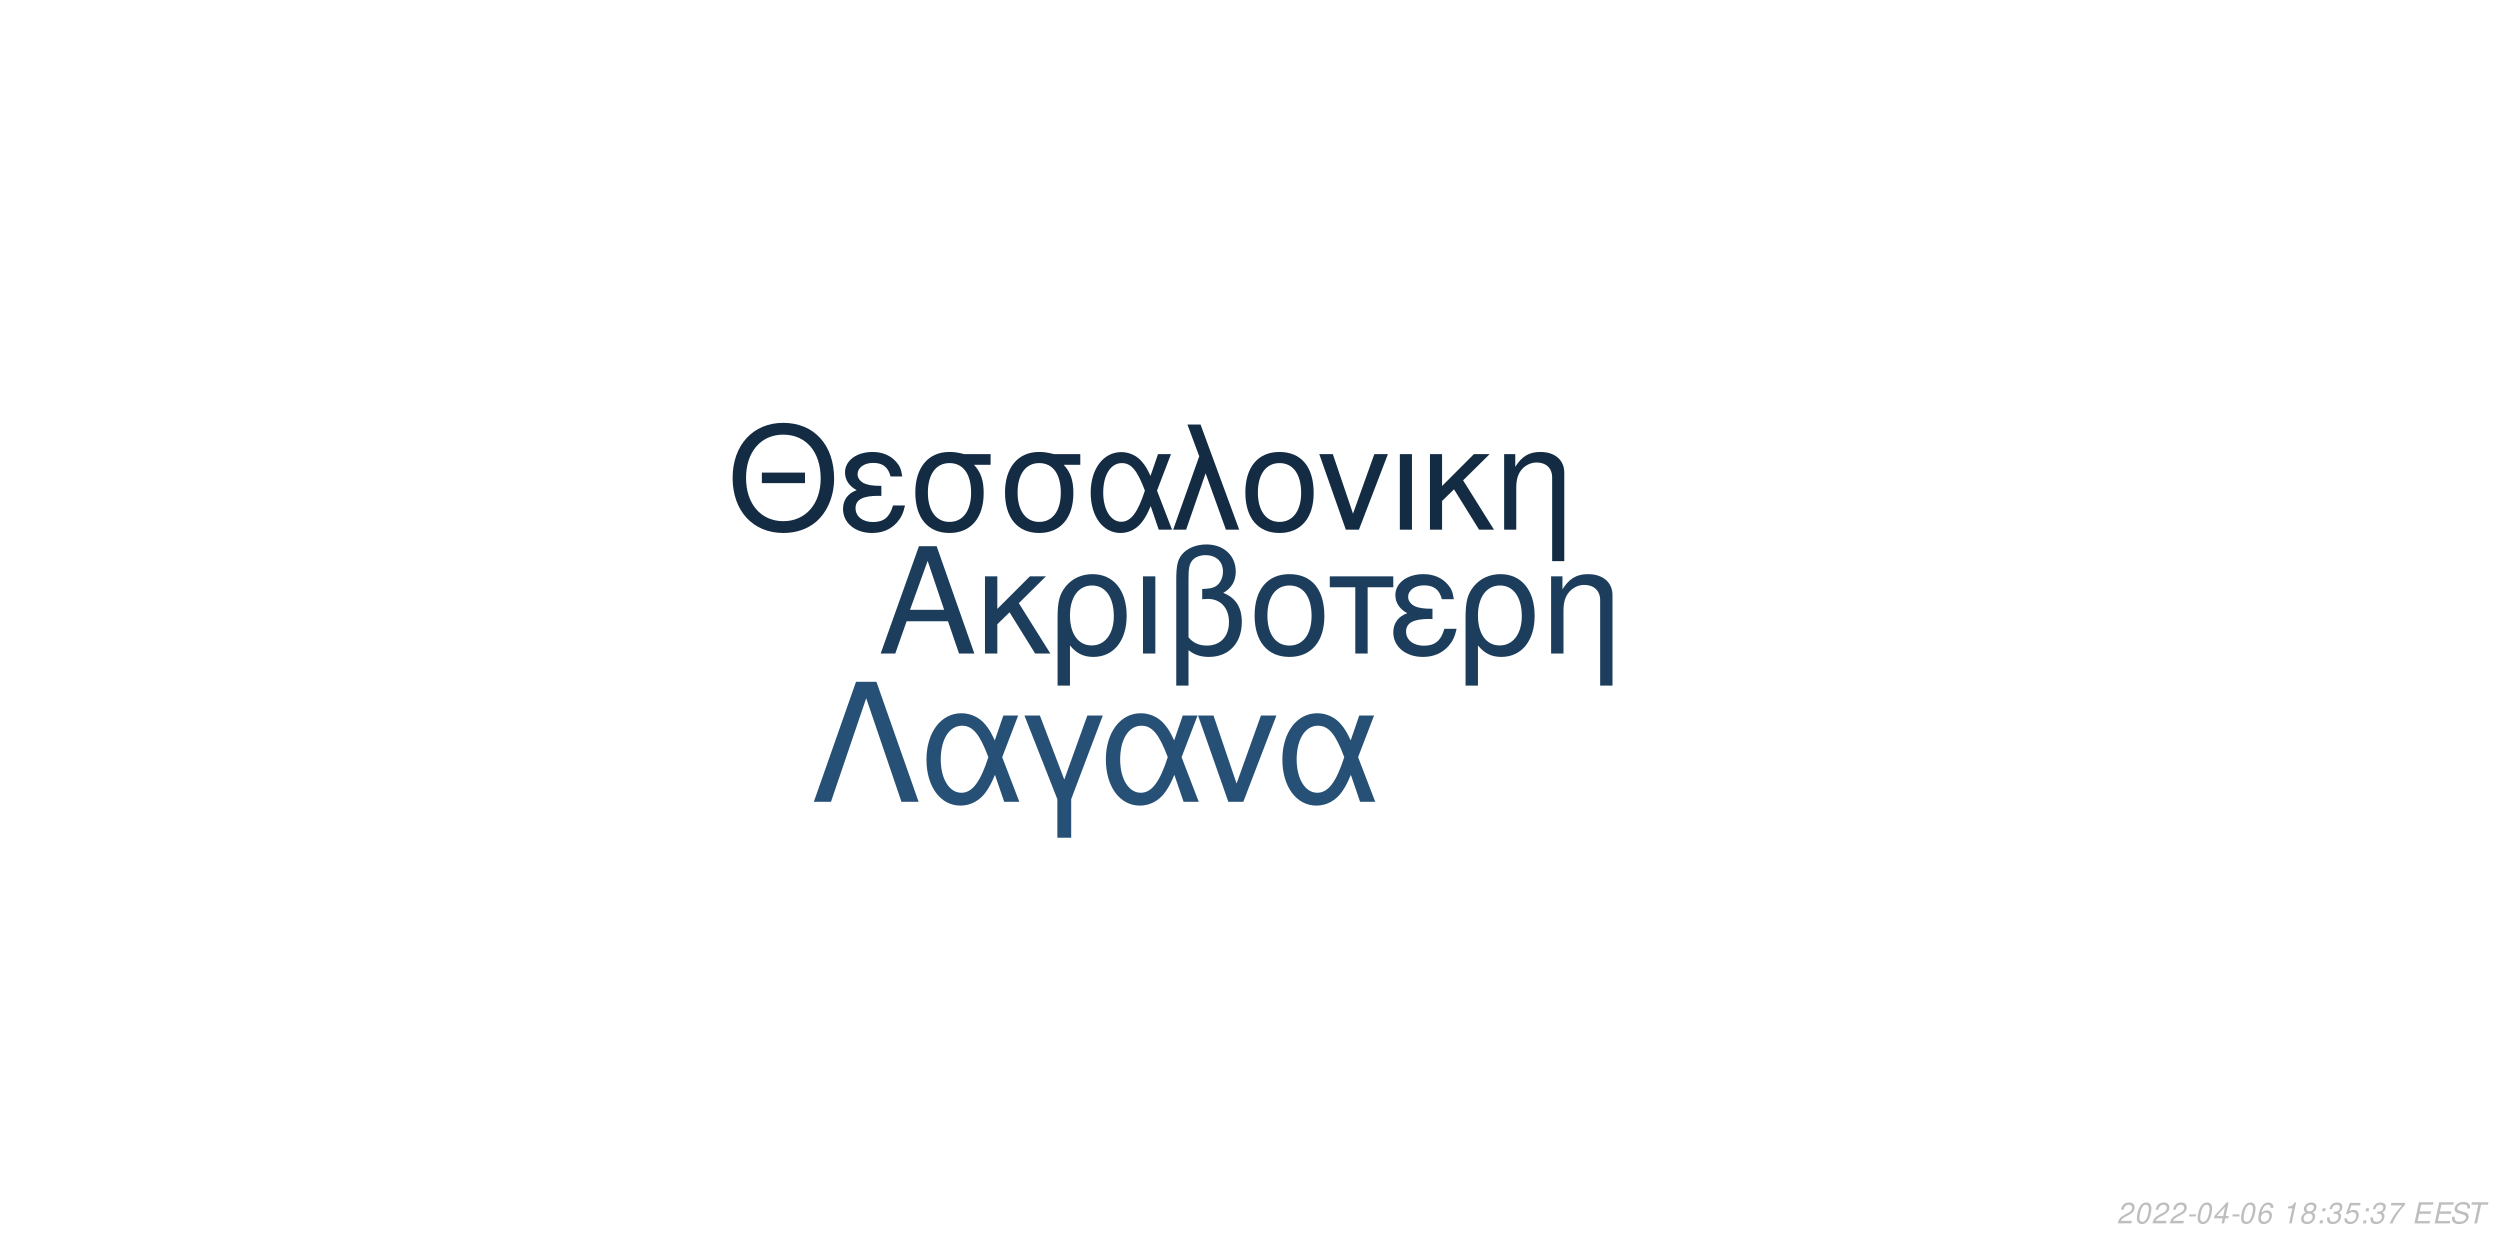
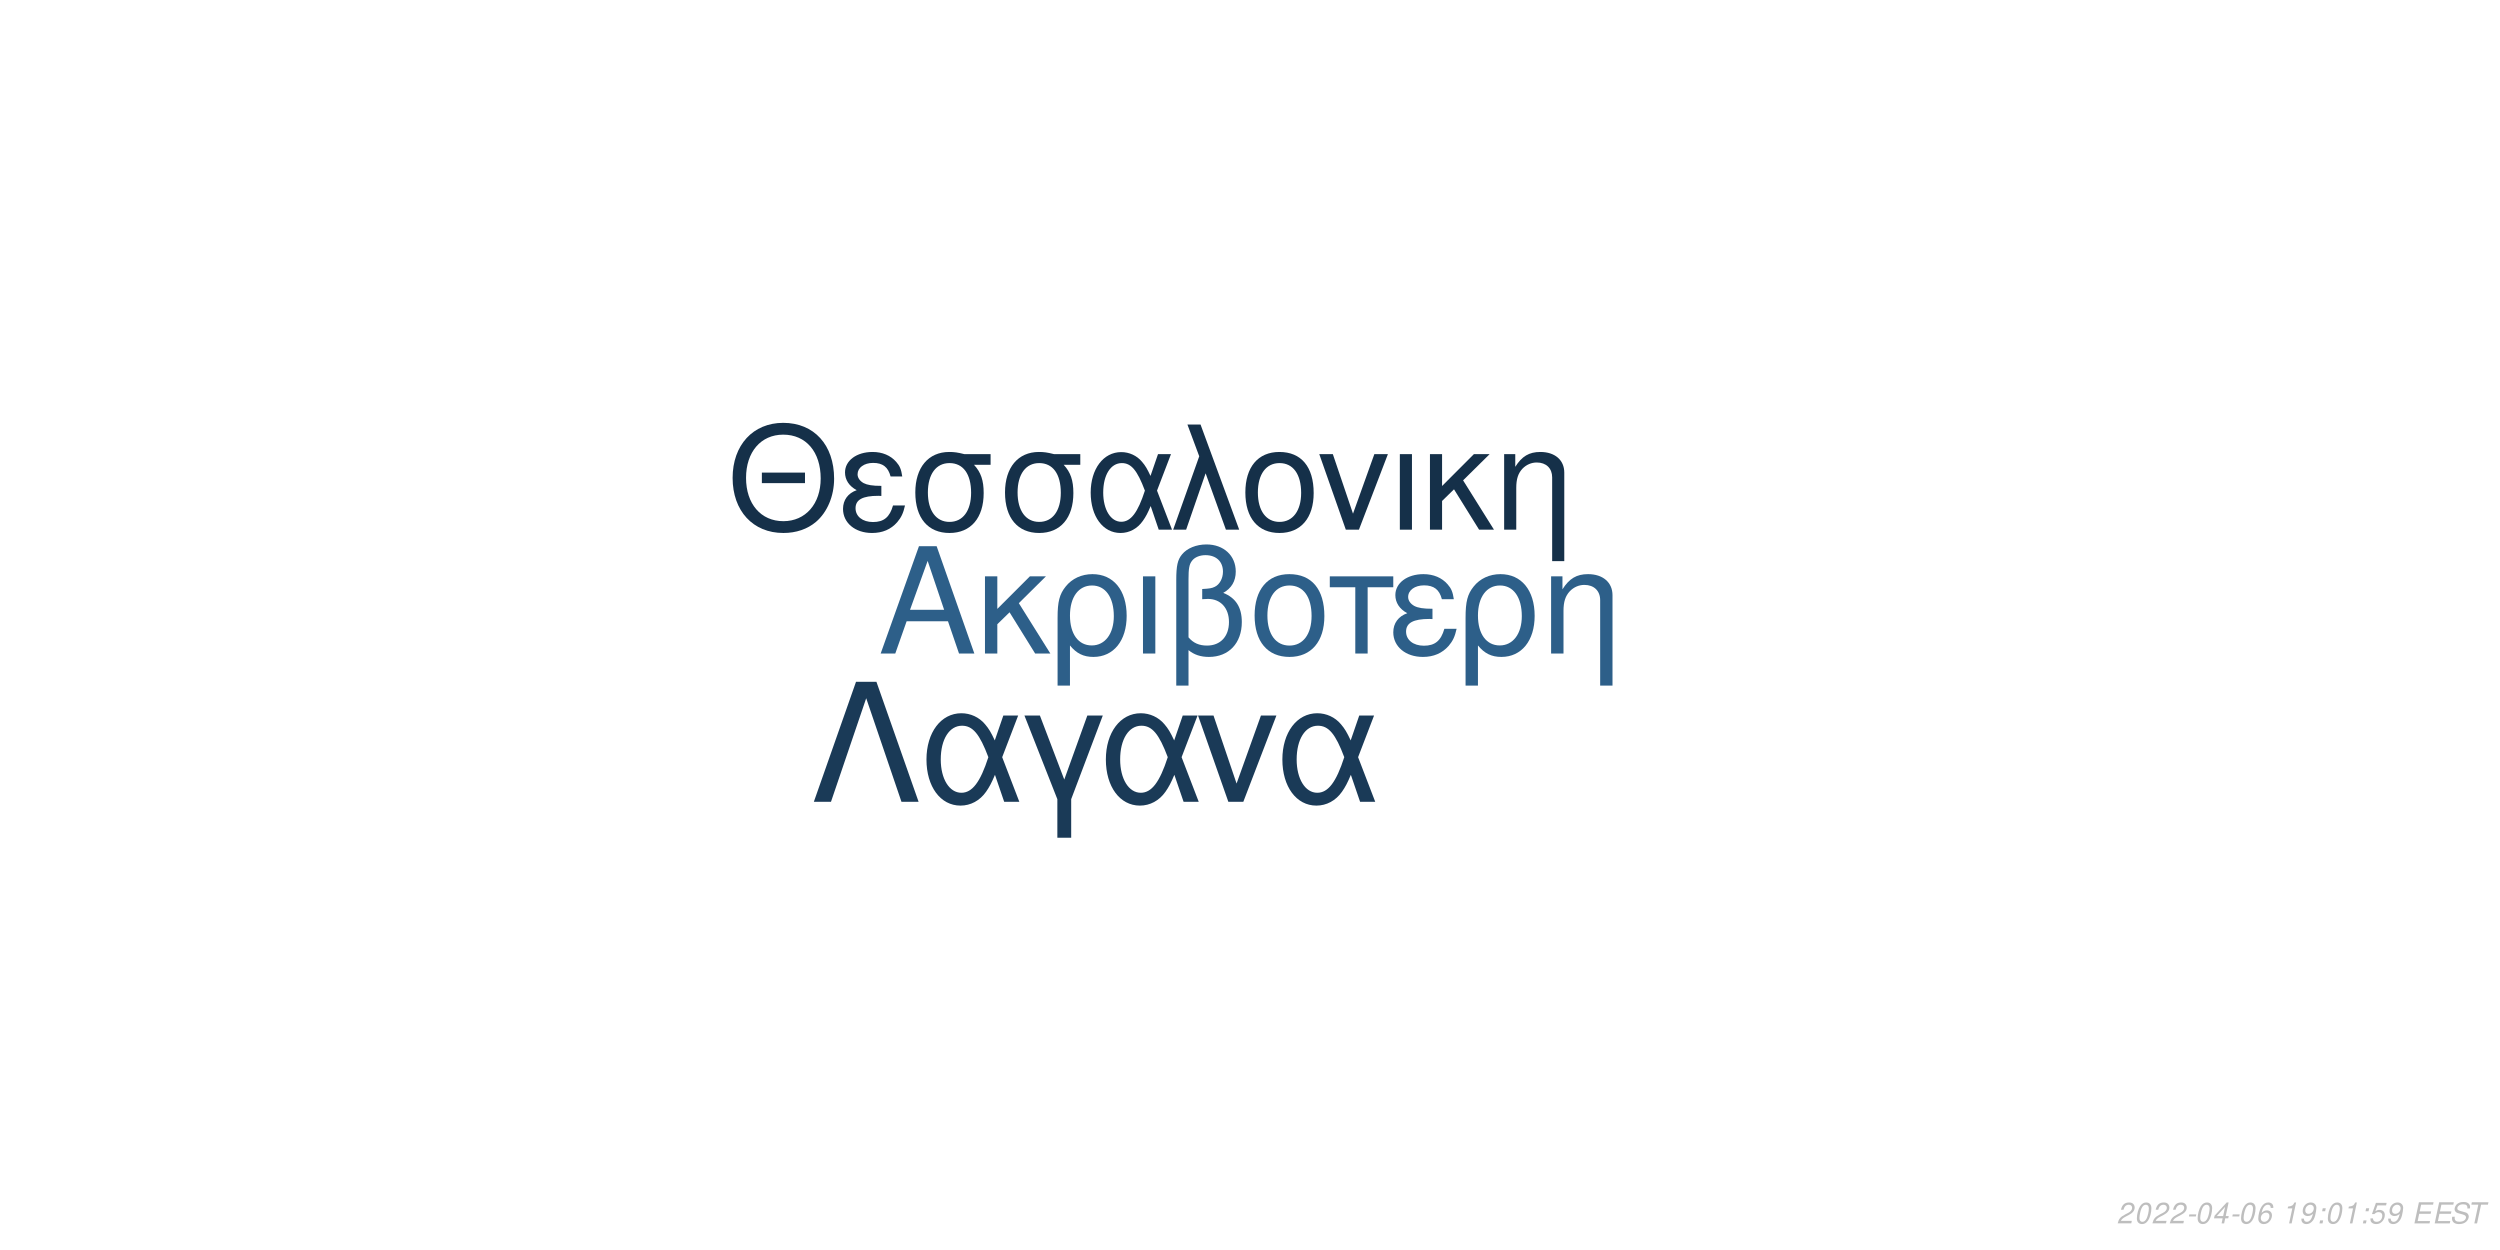
<svg xmlns="http://www.w3.org/2000/svg" xmlns:xlink="http://www.w3.org/1999/xlink" width="864pt" height="432pt" viewBox="0 0 864 432" version="1.1">
  <defs>
    <g>
      <symbol overflow="visible" id="glyph0-0">
        <path style="stroke:none;" d="" />
      </symbol>
      <symbol overflow="visible" id="glyph0-1">
        <path style="stroke:none;" d="M 24.125 -11.141 L 27.938 0 L 33.234 0 L 20.203 -37.094 L 14.094 -37.094 L 0.859 0 L 5.906 0 L 9.828 -11.141 Z M 22.797 -15.109 L 11 -15.109 L 17.094 -32.016 Z M 22.797 -15.109 " />
      </symbol>
      <symbol overflow="visible" id="glyph0-2">
        <path style="stroke:none;" d="M 7.172 -15.422 L 7.172 -26.672 L 2.906 -26.672 L 2.906 0 L 7.172 0 L 7.172 -10.125 L 11.406 -14.25 L 20.25 0 L 25.5 0 L 14.609 -17.406 L 23.969 -26.672 L 18.422 -26.672 Z M 7.172 -15.422 " />
      </symbol>
      <symbol overflow="visible" id="glyph0-3">
        <path style="stroke:none;" d="M 3 11.094 L 7.281 11.094 L 7.281 -2.797 C 9.516 -0.047 11.953 1.172 15.375 1.172 C 22.344 1.172 26.875 -4.422 26.875 -13.031 C 26.875 -21.891 22.297 -27.438 15.062 -27.438 C 11.297 -27.438 7.984 -25.906 5.797 -23.156 C 3.672 -20.516 3 -17.969 3 -12.359 Z M 14.906 -23.516 C 19.547 -23.516 22.438 -19.438 22.438 -12.922 C 22.438 -6.812 19.391 -2.797 14.812 -2.797 C 10.172 -2.797 7.281 -6.766 7.281 -13.125 C 7.281 -19.484 10.234 -23.516 14.906 -23.516 Z M 14.906 -23.516 " />
      </symbol>
      <symbol overflow="visible" id="glyph0-4">
        <path style="stroke:none;" d="M 3.516 0 L 7.781 0 L 7.781 -26.672 L 3.516 -26.672 Z M 3.516 0 " />
      </symbol>
      <symbol overflow="visible" id="glyph0-5">
        <path style="stroke:none;" d="M 4.016 11.094 L 8.25 11.094 L 8.25 -1.172 C 10.172 0.406 12.422 1.172 15.312 1.172 C 22.188 1.172 26.672 -3.609 26.672 -10.891 C 26.672 -15.984 24.578 -19.234 20.25 -20.969 C 23.109 -22.547 24.578 -25.031 24.578 -28.344 C 24.578 -33.844 20.406 -37.703 14.453 -37.703 C 10.938 -37.703 7.734 -36.391 6 -34.25 C 4.484 -32.422 4.016 -30.328 4.016 -25.391 Z M 8.25 -25.656 C 8.25 -29.359 8.5 -30.844 9.469 -32.062 C 10.375 -33.281 12.156 -34 14.094 -34 C 17.812 -34 20.156 -31.812 20.156 -28.297 C 20.156 -25.953 18.984 -23.812 17.297 -23.047 C 16.281 -22.547 15.469 -22.438 12.984 -22.297 L 12.984 -18.781 C 13.734 -18.828 14.344 -18.875 14.969 -18.875 C 19.344 -18.875 22.234 -15.719 22.234 -10.891 C 22.234 -5.906 19.281 -2.75 14.656 -2.75 C 11.953 -2.75 9.922 -3.609 8.25 -5.594 Z M 8.25 -25.656 " />
      </symbol>
      <symbol overflow="visible" id="glyph0-6">
        <path style="stroke:none;" d="M 14.094 -27.438 C 6.562 -27.438 2.094 -22.094 2.094 -13.125 C 2.094 -4.125 6.562 1.172 14.141 1.172 C 21.672 1.172 26.203 -4.172 26.203 -12.922 C 26.203 -22.188 21.828 -27.438 14.094 -27.438 Z M 14.141 -23.516 C 18.938 -23.516 21.781 -19.594 21.781 -12.984 C 21.781 -6.672 18.828 -2.75 14.141 -2.75 C 9.422 -2.75 6.516 -6.672 6.516 -13.125 C 6.516 -19.594 9.422 -23.516 14.141 -23.516 Z M 14.141 -23.516 " />
      </symbol>
      <symbol overflow="visible" id="glyph0-7">
        <path style="stroke:none;" d="M 7.891 0 L 12.156 0 L 12.156 -22.906 L 21.016 -22.906 L 21.016 -26.672 L -0.922 -26.672 L -0.922 -22.906 L 7.891 -22.906 Z M 7.891 0 " />
      </symbol>
      <symbol overflow="visible" id="glyph0-8">
        <path style="stroke:none;" d="M 14.562 -15.469 C 11.344 -15.469 9.562 -15.781 8.297 -16.438 C 6.922 -17.203 6.156 -18.328 6.156 -19.547 C 6.156 -21.891 8.453 -23.562 11.656 -23.562 C 15.062 -23.562 16.953 -22.094 17.812 -18.781 L 21.938 -18.781 C 21.578 -21.266 21.062 -22.5 19.797 -23.922 C 17.812 -26.203 14.906 -27.438 11.453 -27.438 C 5.797 -27.438 1.734 -24.375 1.734 -20.203 C 1.734 -17.609 3.156 -15.375 5.859 -13.938 C 2.797 -12.875 1.016 -10.484 1.016 -7.328 C 1.016 -2.391 5.297 1.172 11.25 1.172 C 14.969 1.172 17.906 -0.109 20.156 -2.641 C 21.578 -4.328 22.297 -5.797 22.906 -8.547 L 18.672 -8.547 C 17.5 -4.422 15.422 -2.703 11.609 -2.703 C 7.938 -2.703 5.438 -4.688 5.438 -7.578 C 5.438 -10.578 7.938 -11.953 13.484 -11.953 C 13.641 -11.953 14.094 -11.953 14.562 -11.906 Z M 14.562 -15.469 " />
      </symbol>
      <symbol overflow="visible" id="glyph0-9">
        <path style="stroke:none;" d="M 3.562 -26.672 L 3.562 0 L 7.844 0 L 7.844 -14.703 C 7.844 -17.906 8.5 -19.891 10.031 -21.531 C 11.406 -22.953 13.188 -23.719 15.062 -23.719 C 18.375 -23.719 20.516 -21.672 20.516 -18.469 L 20.516 11.094 L 24.781 11.094 L 24.781 -20.156 C 24.781 -24.578 21.469 -27.438 16.328 -27.438 C 12.359 -27.438 9.828 -25.906 7.484 -22.188 L 7.484 -26.672 Z M 3.562 -26.672 " />
      </symbol>
      <symbol overflow="visible" id="glyph1-0">
        <path style="stroke:none;" d="" />
      </symbol>
      <symbol overflow="visible" id="glyph1-1">
        <path style="stroke:none;" d="M 26.859 -19.734 L 11.953 -19.734 L 11.953 -16.094 L 26.859 -16.094 Z M 19.328 -36.922 C 8.922 -36.922 1.844 -29.25 1.844 -17.891 C 1.844 -6.484 8.875 1.141 19.391 1.141 C 23.812 1.141 27.703 -0.203 30.641 -2.688 C 34.578 -6.031 36.922 -11.656 36.922 -17.594 C 36.922 -29.297 30 -36.922 19.328 -36.922 Z M 19.328 -32.844 C 27.203 -32.844 32.281 -26.906 32.281 -17.688 C 32.281 -8.922 27.062 -2.938 19.391 -2.938 C 11.609 -2.938 6.484 -8.922 6.484 -17.891 C 6.484 -26.859 11.609 -32.844 19.328 -32.844 Z M 19.328 -32.844 " />
      </symbol>
      <symbol overflow="visible" id="glyph1-2">
        <path style="stroke:none;" d="M 14.25 -15.141 C 11.109 -15.141 9.375 -15.453 8.125 -16.094 C 6.781 -16.844 6.031 -17.938 6.031 -19.141 C 6.031 -21.422 8.266 -23.078 11.406 -23.078 C 14.75 -23.078 16.594 -21.625 17.438 -18.391 L 21.469 -18.391 C 21.125 -20.828 20.625 -22.031 19.391 -23.422 C 17.438 -25.656 14.594 -26.859 11.219 -26.859 C 5.688 -26.859 1.688 -23.875 1.688 -19.781 C 1.688 -17.234 3.094 -15.047 5.734 -13.656 C 2.734 -12.609 1 -10.266 1 -7.172 C 1 -2.344 5.188 1.141 11.016 1.141 C 14.656 1.141 17.547 -0.094 19.734 -2.594 C 21.125 -4.234 21.828 -5.688 22.422 -8.375 L 18.281 -8.375 C 17.141 -4.328 15.094 -2.641 11.359 -2.641 C 7.766 -2.641 5.328 -4.578 5.328 -7.422 C 5.328 -10.359 7.766 -11.703 13.203 -11.703 C 13.359 -11.703 13.797 -11.703 14.25 -11.656 Z M 14.25 -15.141 " />
      </symbol>
      <symbol overflow="visible" id="glyph1-3">
        <path style="stroke:none;" d="M 29 -26.109 L 19.938 -26.109 C 17.594 -26.703 16.438 -26.859 14.703 -26.859 C 7.469 -26.859 2.984 -21.469 2.984 -12.859 C 2.984 -4.031 7.375 1.141 14.797 1.141 C 22.172 1.141 26.609 -4.078 26.609 -12.656 C 26.609 -17.047 25.656 -19.828 23.266 -22.422 L 29 -22.422 Z M 14.797 -23.016 C 19.531 -23.016 22.266 -19.234 22.266 -12.75 C 22.266 -6.531 19.438 -2.688 14.797 -2.688 C 10.172 -2.688 7.328 -6.531 7.328 -12.859 C 7.328 -19.188 10.172 -23.016 14.797 -23.016 Z M 14.797 -23.016 " />
      </symbol>
      <symbol overflow="visible" id="glyph1-4">
        <path style="stroke:none;" d="M 29.344 -26.109 L 24.859 -26.109 L 22.266 -18.578 C 21.125 -21.031 20.484 -22.125 19.328 -23.469 C 17.547 -25.609 14.906 -26.812 12.156 -26.812 C 5.984 -26.812 1.594 -20.984 1.594 -12.812 C 1.594 -4.578 5.828 1.141 11.906 1.141 C 14.953 1.141 17.734 -0.344 19.625 -3.047 C 20.672 -4.531 21.281 -5.688 22.328 -8.172 L 25.109 0 L 29.703 0 L 24.516 -13.5 Z M 20.328 -13.5 C 17.891 -5.922 15.453 -2.734 12.156 -2.734 C 8.516 -2.734 5.922 -6.922 5.922 -12.812 C 5.922 -18.938 8.516 -23.016 12.359 -23.016 C 15.594 -23.016 17.688 -20.531 20.328 -13.5 Z M 20.328 -13.5 " />
      </symbol>
      <symbol overflow="visible" id="glyph1-5">
        <path style="stroke:none;" d="M 1.094 0 L 5.578 0 L 12.312 -19.484 L 19.328 0 L 23.922 0 L 10.562 -36.328 L 6.031 -36.328 L 10.109 -25.359 Z M 1.094 0 " />
      </symbol>
      <symbol overflow="visible" id="glyph1-6">
        <path style="stroke:none;" d="M 13.797 -26.859 C 6.422 -26.859 2.047 -21.625 2.047 -12.859 C 2.047 -4.031 6.422 1.141 13.859 1.141 C 21.234 1.141 25.656 -4.078 25.656 -12.656 C 25.656 -21.719 21.375 -26.859 13.797 -26.859 Z M 13.859 -23.016 C 18.531 -23.016 21.328 -19.188 21.328 -12.703 C 21.328 -6.531 18.438 -2.688 13.859 -2.688 C 9.219 -2.688 6.375 -6.531 6.375 -12.859 C 6.375 -19.188 9.219 -23.016 13.859 -23.016 Z M 13.859 -23.016 " />
      </symbol>
      <symbol overflow="visible" id="glyph1-7">
        <path style="stroke:none;" d="M 14.297 0 L 24.312 -26.109 L 19.625 -26.109 L 12.25 -5.531 L 5.281 -26.109 L 0.594 -26.109 L 9.766 0 Z M 14.297 0 " />
      </symbol>
      <symbol overflow="visible" id="glyph1-8">
        <path style="stroke:none;" d="M 3.438 0 L 7.625 0 L 7.625 -26.109 L 3.438 -26.109 Z M 3.438 0 " />
      </symbol>
      <symbol overflow="visible" id="glyph1-9">
        <path style="stroke:none;" d="M 7.031 -15.094 L 7.031 -26.109 L 2.844 -26.109 L 2.844 0 L 7.031 0 L 7.031 -9.922 L 11.156 -13.953 L 19.828 0 L 24.969 0 L 14.297 -17.047 L 23.469 -26.109 L 18.031 -26.109 Z M 7.031 -15.094 " />
      </symbol>
      <symbol overflow="visible" id="glyph1-10">
        <path style="stroke:none;" d="M 3.484 -26.109 L 3.484 0 L 7.672 0 L 7.672 -14.406 C 7.672 -17.547 8.328 -19.484 9.812 -21.078 C 11.156 -22.469 12.906 -23.219 14.75 -23.219 C 17.984 -23.219 20.078 -21.234 20.078 -18.094 L 20.078 10.859 L 24.266 10.859 L 24.266 -19.734 C 24.266 -24.062 21.031 -26.859 16 -26.859 C 12.109 -26.859 9.609 -25.359 7.328 -21.719 L 7.328 -26.109 Z M 3.484 -26.109 " />
      </symbol>
      <symbol overflow="visible" id="glyph2-0">
        <path style="stroke:none;" d="" />
      </symbol>
      <symbol overflow="visible" id="glyph2-1">
        <path style="stroke:none;" d="M 22.531 -41.484 L 15.484 -41.484 L 0.906 0 L 6.828 0 L 19 -35.797 L 31.188 0 L 37.109 0 Z M 22.531 -41.484 " />
      </symbol>
      <symbol overflow="visible" id="glyph2-2">
        <path style="stroke:none;" d="M 33.516 -29.812 L 28.391 -29.812 L 25.438 -21.219 C 24.125 -24.016 23.391 -25.266 22.078 -26.797 C 20.031 -29.25 17.016 -30.609 13.891 -30.609 C 6.828 -30.609 1.828 -23.953 1.828 -14.625 C 1.828 -5.234 6.656 1.312 13.594 1.312 C 17.078 1.312 20.266 -0.391 22.422 -3.469 C 23.609 -5.172 24.297 -6.484 25.5 -9.328 L 28.688 0 L 33.922 0 L 28 -15.422 Z M 23.219 -15.422 C 20.422 -6.766 17.641 -3.125 13.891 -3.125 C 9.734 -3.125 6.766 -7.906 6.766 -14.625 C 6.766 -21.625 9.734 -26.297 14.109 -26.297 C 17.812 -26.297 20.203 -23.453 23.219 -15.422 Z M 23.219 -15.422 " />
      </symbol>
      <symbol overflow="visible" id="glyph2-3">
        <path style="stroke:none;" d="M 12.062 12.406 L 16.844 12.406 L 16.844 -0.906 L 27.766 -29.812 L 22.422 -29.812 L 14.453 -7.688 L 6.031 -29.812 L 0.688 -29.812 L 12.062 -0.906 Z M 12.062 12.406 " />
      </symbol>
      <symbol overflow="visible" id="glyph2-4">
        <path style="stroke:none;" d="M 16.328 0 L 27.766 -29.812 L 22.422 -29.812 L 14 -6.312 L 6.031 -29.812 L 0.688 -29.812 L 11.156 0 Z M 16.328 0 " />
      </symbol>
      <symbol overflow="visible" id="glyph3-0">
        <path style="stroke:none;" d="" />
      </symbol>
      <symbol overflow="visible" id="glyph3-1">
        <path style="stroke:none;" d="M 5.234 -0.875 L 1.469 -0.875 C 1.641 -1.375 2.203 -1.891 3.109 -2.344 L 4.234 -2.938 C 5.562 -3.625 6.219 -4.469 6.219 -5.484 C 6.219 -5.938 6.062 -6.359 5.797 -6.656 C 5.469 -7.047 4.984 -7.234 4.312 -7.234 C 2.766 -7.234 1.891 -6.453 1.484 -4.734 L 2.375 -4.734 C 2.484 -5.188 2.609 -5.484 2.797 -5.75 C 3.094 -6.203 3.609 -6.453 4.188 -6.453 C 4.891 -6.453 5.344 -6.031 5.344 -5.375 C 5.344 -4.703 4.859 -4.094 4.016 -3.656 L 2.984 -3.125 C 1.234 -2.188 0.797 -1.656 0.344 -0.016 L 5.047 -0.016 Z M 5.234 -0.875 " />
      </symbol>
      <symbol overflow="visible" id="glyph3-2">
        <path style="stroke:none;" d="M 4.203 -7.234 C 3.375 -7.234 2.688 -6.812 2.125 -5.984 C 1.484 -5.047 0.984 -3.188 0.984 -1.734 C 0.984 -1.109 1.172 -0.562 1.484 -0.266 C 1.797 0.047 2.281 0.234 2.766 0.234 C 3.625 0.234 4.281 -0.156 4.859 -1.016 C 5.516 -1.953 6 -3.797 6 -5.266 C 6 -6.5 5.328 -7.234 4.203 -7.234 Z M 4.094 -6.453 C 4.734 -6.453 5.125 -5.984 5.125 -5.156 C 5.125 -4.203 4.781 -2.625 4.406 -1.812 C 3.984 -0.938 3.516 -0.547 2.875 -0.547 C 2.25 -0.547 1.875 -1.031 1.875 -1.828 C 1.875 -2.797 2.203 -4.344 2.594 -5.203 C 2.984 -6.047 3.453 -6.453 4.094 -6.453 Z M 4.094 -6.453 " />
      </symbol>
      <symbol overflow="visible" id="glyph3-3">
        <path style="stroke:none;" d="M 3.516 -3.125 L 1.125 -3.125 L 0.969 -2.406 L 3.359 -2.406 Z M 3.516 -3.125 " />
      </symbol>
      <symbol overflow="visible" id="glyph3-4">
        <path style="stroke:none;" d="M 3.625 -1.75 L 3.266 0 L 4.141 0 L 4.516 -1.75 L 5.562 -1.75 L 5.734 -2.531 L 4.688 -2.531 L 5.688 -7.234 L 5.016 -7.234 L 0.844 -2.672 L 0.641 -1.75 Z M 3.797 -2.531 L 1.594 -2.531 L 4.469 -5.703 Z M 3.797 -2.531 " />
      </symbol>
      <symbol overflow="visible" id="glyph3-5">
        <path style="stroke:none;" d="M 6.125 -5.344 L 6.141 -5.625 C 6.141 -6.609 5.453 -7.234 4.391 -7.234 C 3.438 -7.234 2.641 -6.719 2.016 -5.703 C 1.422 -4.781 0.938 -2.953 0.938 -1.688 C 0.938 -0.516 1.688 0.234 2.859 0.234 C 3.703 0.234 4.438 -0.156 5 -0.875 C 5.406 -1.422 5.672 -2.156 5.672 -2.766 C 5.672 -3.812 4.969 -4.5 3.906 -4.5 C 3.234 -4.5 2.672 -4.234 2.094 -3.625 C 2.406 -5.375 3.234 -6.453 4.25 -6.453 C 4.703 -6.453 5.062 -6.234 5.172 -5.844 C 5.203 -5.719 5.234 -5.578 5.25 -5.344 Z M 3.656 -3.734 C 4.344 -3.734 4.797 -3.281 4.797 -2.625 C 4.797 -1.469 3.984 -0.547 2.984 -0.547 C 2.297 -0.547 1.812 -1.047 1.812 -1.766 C 1.812 -2.859 2.625 -3.734 3.656 -3.734 Z M 3.656 -3.734 " />
      </symbol>
      <symbol overflow="visible" id="glyph3-6">
        <path style="stroke:none;" d="" />
      </symbol>
      <symbol overflow="visible" id="glyph3-7">
        <path style="stroke:none;" d="M 3.703 -5.188 L 2.594 0 L 3.469 0 L 5.016 -7.234 L 4.438 -7.234 C 3.906 -6.156 3.688 -6.016 2.234 -5.812 L 2.109 -5.188 Z M 3.703 -5.188 " />
      </symbol>
      <symbol overflow="visible" id="glyph3-8">
-         <path style="stroke:none;" d="M 4.766 -3.797 C 5.078 -3.969 5.234 -4.078 5.438 -4.234 C 5.812 -4.594 6.062 -5.172 6.062 -5.734 C 6.062 -6.625 5.344 -7.234 4.266 -7.234 C 2.812 -7.234 1.703 -6.219 1.703 -4.875 C 1.703 -4.406 1.875 -4.125 2.359 -3.812 C 1.297 -3.312 0.75 -2.516 0.75 -1.469 C 0.75 -0.438 1.547 0.234 2.812 0.234 C 3.656 0.234 4.359 -0.094 4.938 -0.734 C 5.359 -1.234 5.609 -1.859 5.609 -2.438 C 5.609 -3.047 5.312 -3.516 4.766 -3.797 Z M 4.109 -6.453 C 4.797 -6.453 5.188 -6.125 5.188 -5.578 C 5.188 -5.266 5.062 -4.922 4.859 -4.672 C 4.562 -4.312 4.188 -4.156 3.656 -4.156 C 2.984 -4.156 2.594 -4.453 2.594 -4.984 C 2.594 -5.859 3.203 -6.453 4.109 -6.453 Z M 3.453 -3.406 C 4.234 -3.406 4.734 -2.984 4.734 -2.312 C 4.734 -1.312 3.922 -0.547 2.875 -0.547 C 2.125 -0.547 1.625 -0.969 1.625 -1.625 C 1.625 -2.609 2.438 -3.406 3.453 -3.406 Z M 3.453 -3.406 " />
+         <path style="stroke:none;" d="M 0.844 -1.656 C 0.844 -1.547 0.844 -1.438 0.844 -1.375 C 0.844 -0.406 1.531 0.234 2.578 0.234 C 3.203 0.234 3.766 0.016 4.297 -0.438 C 4.938 -1 5.312 -1.656 5.594 -2.719 C 5.844 -3.672 6.016 -4.766 6.016 -5.375 C 6.016 -5.844 5.844 -6.328 5.547 -6.656 C 5.203 -7.031 4.703 -7.234 4.062 -7.234 C 2.516 -7.234 1.297 -5.938 1.297 -4.266 C 1.297 -3.203 1.984 -2.547 3.047 -2.547 C 3.484 -2.547 3.953 -2.672 4.281 -2.891 C 4.406 -2.984 4.547 -3.078 4.828 -3.344 C 4.438 -1.484 3.703 -0.547 2.703 -0.547 C 2.109 -0.547 1.719 -0.938 1.719 -1.547 L 1.719 -1.656 Z M 3.953 -6.453 C 4.625 -6.453 5.141 -5.953 5.141 -5.281 C 5.141 -4.188 4.312 -3.312 3.297 -3.312 C 2.594 -3.312 2.172 -3.734 2.172 -4.453 C 2.172 -5.562 2.984 -6.453 3.953 -6.453 Z M 3.953 -6.453 " />
      </symbol>
      <symbol overflow="visible" id="glyph3-9">
        <path style="stroke:none;" d="M 2.359 -1.031 L 1.312 -1.031 L 1.094 0 L 2.141 0 Z M 3.266 -5.234 L 2.219 -5.234 L 2 -4.203 L 3.047 -4.203 Z M 3.266 -5.234 " />
      </symbol>
      <symbol overflow="visible" id="glyph3-10">
-         <path style="stroke:none;" d="M 2.922 -3.312 C 3.125 -3.344 3.234 -3.344 3.375 -3.344 C 4.203 -3.344 4.688 -3 4.688 -2.406 C 4.688 -1.312 3.906 -0.547 2.781 -0.547 C 2.047 -0.547 1.594 -0.938 1.594 -1.562 C 1.594 -1.719 1.609 -1.844 1.656 -2.094 L 0.766 -2.094 C 0.734 -1.797 0.719 -1.641 0.719 -1.469 C 0.719 -0.375 1.406 0.234 2.641 0.234 C 3.547 0.234 4.297 -0.078 4.812 -0.656 C 5.266 -1.156 5.562 -1.875 5.562 -2.547 C 5.562 -3.125 5.344 -3.453 4.797 -3.734 C 5.641 -4.234 6.016 -4.844 6.016 -5.734 C 6.016 -6.656 5.312 -7.234 4.203 -7.234 C 3.375 -7.234 2.672 -6.938 2.188 -6.375 C 1.891 -6.031 1.703 -5.641 1.516 -4.906 L 2.391 -4.906 C 2.5 -5.359 2.594 -5.594 2.734 -5.812 C 3.047 -6.234 3.516 -6.453 4.078 -6.453 C 4.734 -6.453 5.141 -6.125 5.141 -5.578 C 5.141 -5.188 5.016 -4.797 4.797 -4.547 C 4.516 -4.234 4 -4.062 3.266 -4.062 L 3.078 -4.062 Z M 2.922 -3.312 " />
+         <path style="stroke:none;" d="M 6.297 -7.094 L 2.594 -7.094 L 1.234 -3.234 L 2.047 -3.234 C 2.656 -3.766 2.938 -3.906 3.531 -3.906 C 4.328 -3.906 4.797 -3.453 4.797 -2.688 C 4.797 -1.438 3.969 -0.547 2.828 -0.547 C 2.031 -0.547 1.609 -0.938 1.578 -1.734 L 0.703 -1.734 L 0.703 -1.516 C 0.703 -0.938 0.844 -0.547 1.188 -0.266 C 1.562 0.062 2.078 0.234 2.703 0.234 C 3.656 0.234 4.391 -0.156 4.984 -0.922 C 5.422 -1.5 5.672 -2.234 5.672 -2.953 C 5.672 -4 4.938 -4.672 3.812 -4.672 C 3.328 -4.672 2.906 -4.547 2.406 -4.234 L 3.109 -6.219 L 6.109 -6.219 Z M 6.297 -7.094 " />
      </symbol>
      <symbol overflow="visible" id="glyph3-11">
-         <path style="stroke:none;" d="M 6.297 -7.094 L 2.594 -7.094 L 1.234 -3.234 L 2.047 -3.234 C 2.656 -3.766 2.938 -3.906 3.531 -3.906 C 4.328 -3.906 4.797 -3.453 4.797 -2.688 C 4.797 -1.438 3.969 -0.547 2.828 -0.547 C 2.031 -0.547 1.609 -0.938 1.578 -1.734 L 0.703 -1.734 L 0.703 -1.516 C 0.703 -0.938 0.844 -0.547 1.188 -0.266 C 1.562 0.062 2.078 0.234 2.703 0.234 C 3.656 0.234 4.391 -0.156 4.984 -0.922 C 5.422 -1.5 5.672 -2.234 5.672 -2.953 C 5.672 -4 4.938 -4.672 3.812 -4.672 C 3.328 -4.672 2.906 -4.547 2.406 -4.234 L 3.109 -6.219 L 6.109 -6.219 Z M 6.297 -7.094 " />
+         <path style="stroke:none;" d="M 2.547 -3.312 L 6.5 -3.312 L 6.688 -4.141 L 2.719 -4.141 L 3.219 -6.469 L 7.344 -6.469 L 7.516 -7.297 L 2.453 -7.297 L 0.906 0 L 6.125 0 L 6.297 -0.812 L 2.016 -0.812 Z M 2.547 -3.312 " />
      </symbol>
      <symbol overflow="visible" id="glyph3-12">
-         <path style="stroke:none;" d="M 6.703 -7.094 L 1.953 -7.094 L 1.766 -6.219 L 5.594 -6.219 C 3.344 -3.688 2.266 -2.109 1.375 0 L 2.344 0 C 3.031 -1.906 4.828 -4.594 6.547 -6.281 Z M 6.703 -7.094 " />
+         <path style="stroke:none;" d="M 7.062 -5.156 C 7.125 -5.438 7.141 -5.562 7.141 -5.703 C 7.141 -6.156 6.938 -6.594 6.594 -6.891 C 6.188 -7.25 5.656 -7.406 4.875 -7.406 C 3.844 -7.406 3.047 -7.125 2.5 -6.562 C 2.094 -6.141 1.781 -5.438 1.781 -4.922 C 1.781 -4.297 2.219 -3.766 2.891 -3.562 L 4.594 -3.094 C 5.406 -2.859 5.734 -2.578 5.734 -2.094 C 5.734 -1.781 5.547 -1.406 5.266 -1.141 C 4.844 -0.766 4.266 -0.578 3.453 -0.578 C 2.328 -0.578 1.812 -0.984 1.812 -1.906 C 1.812 -2.047 1.812 -2.125 1.844 -2.312 L 0.984 -2.312 C 0.906 -2.062 0.891 -1.906 0.891 -1.688 C 0.891 -0.484 1.797 0.234 3.297 0.234 C 4.359 0.234 5.234 -0.062 5.812 -0.609 C 6.344 -1.078 6.688 -1.797 6.688 -2.375 C 6.688 -2.641 6.609 -2.906 6.453 -3.156 C 6.234 -3.5 5.938 -3.703 5.469 -3.828 L 3.75 -4.312 C 2.984 -4.547 2.734 -4.734 2.734 -5.188 C 2.734 -5.547 2.875 -5.844 3.188 -6.109 C 3.547 -6.438 4.031 -6.594 4.703 -6.594 C 5.266 -6.594 5.688 -6.484 5.906 -6.297 C 6.094 -6.125 6.219 -5.797 6.219 -5.516 C 6.219 -5.422 6.203 -5.344 6.188 -5.156 Z M 7.062 -5.156 " />
      </symbol>
      <symbol overflow="visible" id="glyph3-13">
-         <path style="stroke:none;" d="M 2.547 -3.312 L 6.5 -3.312 L 6.688 -4.141 L 2.719 -4.141 L 3.219 -6.469 L 7.344 -6.469 L 7.516 -7.297 L 2.453 -7.297 L 0.906 0 L 6.125 0 L 6.297 -0.812 L 2.016 -0.812 Z M 2.547 -3.312 " />
-       </symbol>
-       <symbol overflow="visible" id="glyph3-14">
-         <path style="stroke:none;" d="M 7.062 -5.156 C 7.125 -5.438 7.141 -5.562 7.141 -5.703 C 7.141 -6.156 6.938 -6.594 6.594 -6.891 C 6.188 -7.25 5.656 -7.406 4.875 -7.406 C 3.844 -7.406 3.047 -7.125 2.5 -6.562 C 2.094 -6.141 1.781 -5.438 1.781 -4.922 C 1.781 -4.297 2.219 -3.766 2.891 -3.562 L 4.594 -3.094 C 5.406 -2.859 5.734 -2.578 5.734 -2.094 C 5.734 -1.781 5.547 -1.406 5.266 -1.141 C 4.844 -0.766 4.266 -0.578 3.453 -0.578 C 2.328 -0.578 1.812 -0.984 1.812 -1.906 C 1.812 -2.047 1.812 -2.125 1.844 -2.312 L 0.984 -2.312 C 0.906 -2.062 0.891 -1.906 0.891 -1.688 C 0.891 -0.484 1.797 0.234 3.297 0.234 C 4.359 0.234 5.234 -0.062 5.812 -0.609 C 6.344 -1.078 6.688 -1.797 6.688 -2.375 C 6.688 -2.641 6.609 -2.906 6.453 -3.156 C 6.234 -3.5 5.938 -3.703 5.469 -3.828 L 3.75 -4.312 C 2.984 -4.547 2.734 -4.734 2.734 -5.188 C 2.734 -5.547 2.875 -5.844 3.188 -6.109 C 3.547 -6.438 4.031 -6.594 4.703 -6.594 C 5.266 -6.594 5.688 -6.484 5.906 -6.297 C 6.094 -6.125 6.219 -5.797 6.219 -5.516 C 6.219 -5.422 6.203 -5.344 6.188 -5.156 Z M 7.062 -5.156 " />
-       </symbol>
-       <symbol overflow="visible" id="glyph3-15">
        <path style="stroke:none;" d="M 4.938 -6.469 L 7.312 -6.469 L 7.484 -7.297 L 1.75 -7.297 L 1.578 -6.469 L 3.984 -6.469 L 2.609 0 L 3.547 0 Z M 4.938 -6.469 " />
      </symbol>
    </g>
  </defs>
  <g id="surface1">
    <rect x="0" y="0" width="864" height="432" style="fill:rgb(100%,100%,100%);fill-opacity:1;stroke:none;" />
-     <g style="fill:rgb(10.98%,23.922%,35.686%);fill-opacity:1;">
+     <g style="fill:rgb(17.647%,37.255%,53.725%);fill-opacity:1;">
      <use xlink:href="#glyph0-1" x="303.5" y="225.861" />
      <use xlink:href="#glyph0-2" x="337.5" y="225.861" />
      <use xlink:href="#glyph0-3" x="362.5" y="225.861" />
      <use xlink:href="#glyph0-4" x="391.5" y="225.861" />
      <use xlink:href="#glyph0-5" x="402.5" y="225.861" />
      <use xlink:href="#glyph0-6" x="431.5" y="225.861" />
      <use xlink:href="#glyph0-7" x="460.5" y="225.861" />
      <use xlink:href="#glyph0-8" x="480.5" y="225.861" />
      <use xlink:href="#glyph0-3" x="503.5" y="225.861" />
      <use xlink:href="#glyph0-9" x="532.5" y="225.861" />
    </g>
-     <g style="fill:rgb(7.451%,16.863%,26.275%);fill-opacity:1;">
+     <g style="fill:rgb(8.235%,18.824%,28.627%);fill-opacity:1;">
      <use xlink:href="#glyph1-1" x="251.348" y="183.058" />
      <use xlink:href="#glyph1-2" x="290.348" y="183.058" />
      <use xlink:href="#glyph1-3" x="313.348" y="183.058" />
      <use xlink:href="#glyph1-3" x="344.348" y="183.058" />
      <use xlink:href="#glyph1-4" x="375.348" y="183.058" />
      <use xlink:href="#glyph1-5" x="404.348" y="183.058" />
      <use xlink:href="#glyph1-6" x="428.348" y="183.058" />
      <use xlink:href="#glyph1-7" x="455.348" y="183.058" />
      <use xlink:href="#glyph1-8" x="480.348" y="183.058" />
      <use xlink:href="#glyph1-9" x="491.348" y="183.058" />
      <use xlink:href="#glyph1-10" x="516.348" y="183.058" />
    </g>
-     <g style="fill:rgb(14.902%,31.373%,45.882%);fill-opacity:1;">
+     <g style="fill:rgb(10.196%,22.745%,34.118%);fill-opacity:1;">
      <use xlink:href="#glyph2-1" x="280.359" y="277.105" />
      <use xlink:href="#glyph2-2" x="318.359" y="277.105" />
      <use xlink:href="#glyph2-3" x="353.359" y="277.105" />
      <use xlink:href="#glyph2-2" x="380.359" y="277.105" />
      <use xlink:href="#glyph2-4" x="413.359" y="277.105" />
      <use xlink:href="#glyph2-2" x="441.359" y="277.105" />
    </g>
    <g style="fill:rgb(74.51%,74.51%,74.51%);fill-opacity:1;">
      <use xlink:href="#glyph3-1" x="731.52" y="422.81" />
      <use xlink:href="#glyph3-2" x="737.52" y="422.81" />
      <use xlink:href="#glyph3-1" x="743.52" y="422.81" />
      <use xlink:href="#glyph3-1" x="749.52" y="422.81" />
      <use xlink:href="#glyph3-3" x="755.52" y="422.81" />
      <use xlink:href="#glyph3-2" x="758.52" y="422.81" />
      <use xlink:href="#glyph3-4" x="764.52" y="422.81" />
      <use xlink:href="#glyph3-3" x="770.52" y="422.81" />
      <use xlink:href="#glyph3-2" x="773.52" y="422.81" />
      <use xlink:href="#glyph3-5" x="779.52" y="422.81" />
      <use xlink:href="#glyph3-6" x="785.52" y="422.81" />
      <use xlink:href="#glyph3-7" x="788.52" y="422.81" />
      <use xlink:href="#glyph3-8" x="794.52" y="422.81" />
      <use xlink:href="#glyph3-9" x="800.52" y="422.81" />
-       <use xlink:href="#glyph3-10" x="803.52" y="422.81" />
-       <use xlink:href="#glyph3-11" x="809.52" y="422.81" />
+       <use xlink:href="#glyph3-2" x="803.52" y="422.81" />
+       <use xlink:href="#glyph3-7" x="809.52" y="422.81" />
      <use xlink:href="#glyph3-9" x="815.52" y="422.81" />
      <use xlink:href="#glyph3-10" x="818.52" y="422.81" />
-       <use xlink:href="#glyph3-12" x="824.52" y="422.81" />
+       <use xlink:href="#glyph3-8" x="824.52" y="422.81" />
      <use xlink:href="#glyph3-6" x="830.52" y="422.81" />
-       <use xlink:href="#glyph3-13" x="833.52" y="422.81" />
-       <use xlink:href="#glyph3-13" x="840.52" y="422.81" />
-       <use xlink:href="#glyph3-14" x="846.52" y="422.81" />
-       <use xlink:href="#glyph3-15" x="852.52" y="422.81" />
+       <use xlink:href="#glyph3-11" x="833.52" y="422.81" />
+       <use xlink:href="#glyph3-11" x="840.52" y="422.81" />
+       <use xlink:href="#glyph3-12" x="846.52" y="422.81" />
+       <use xlink:href="#glyph3-13" x="852.52" y="422.81" />
    </g>
  </g>
</svg>
